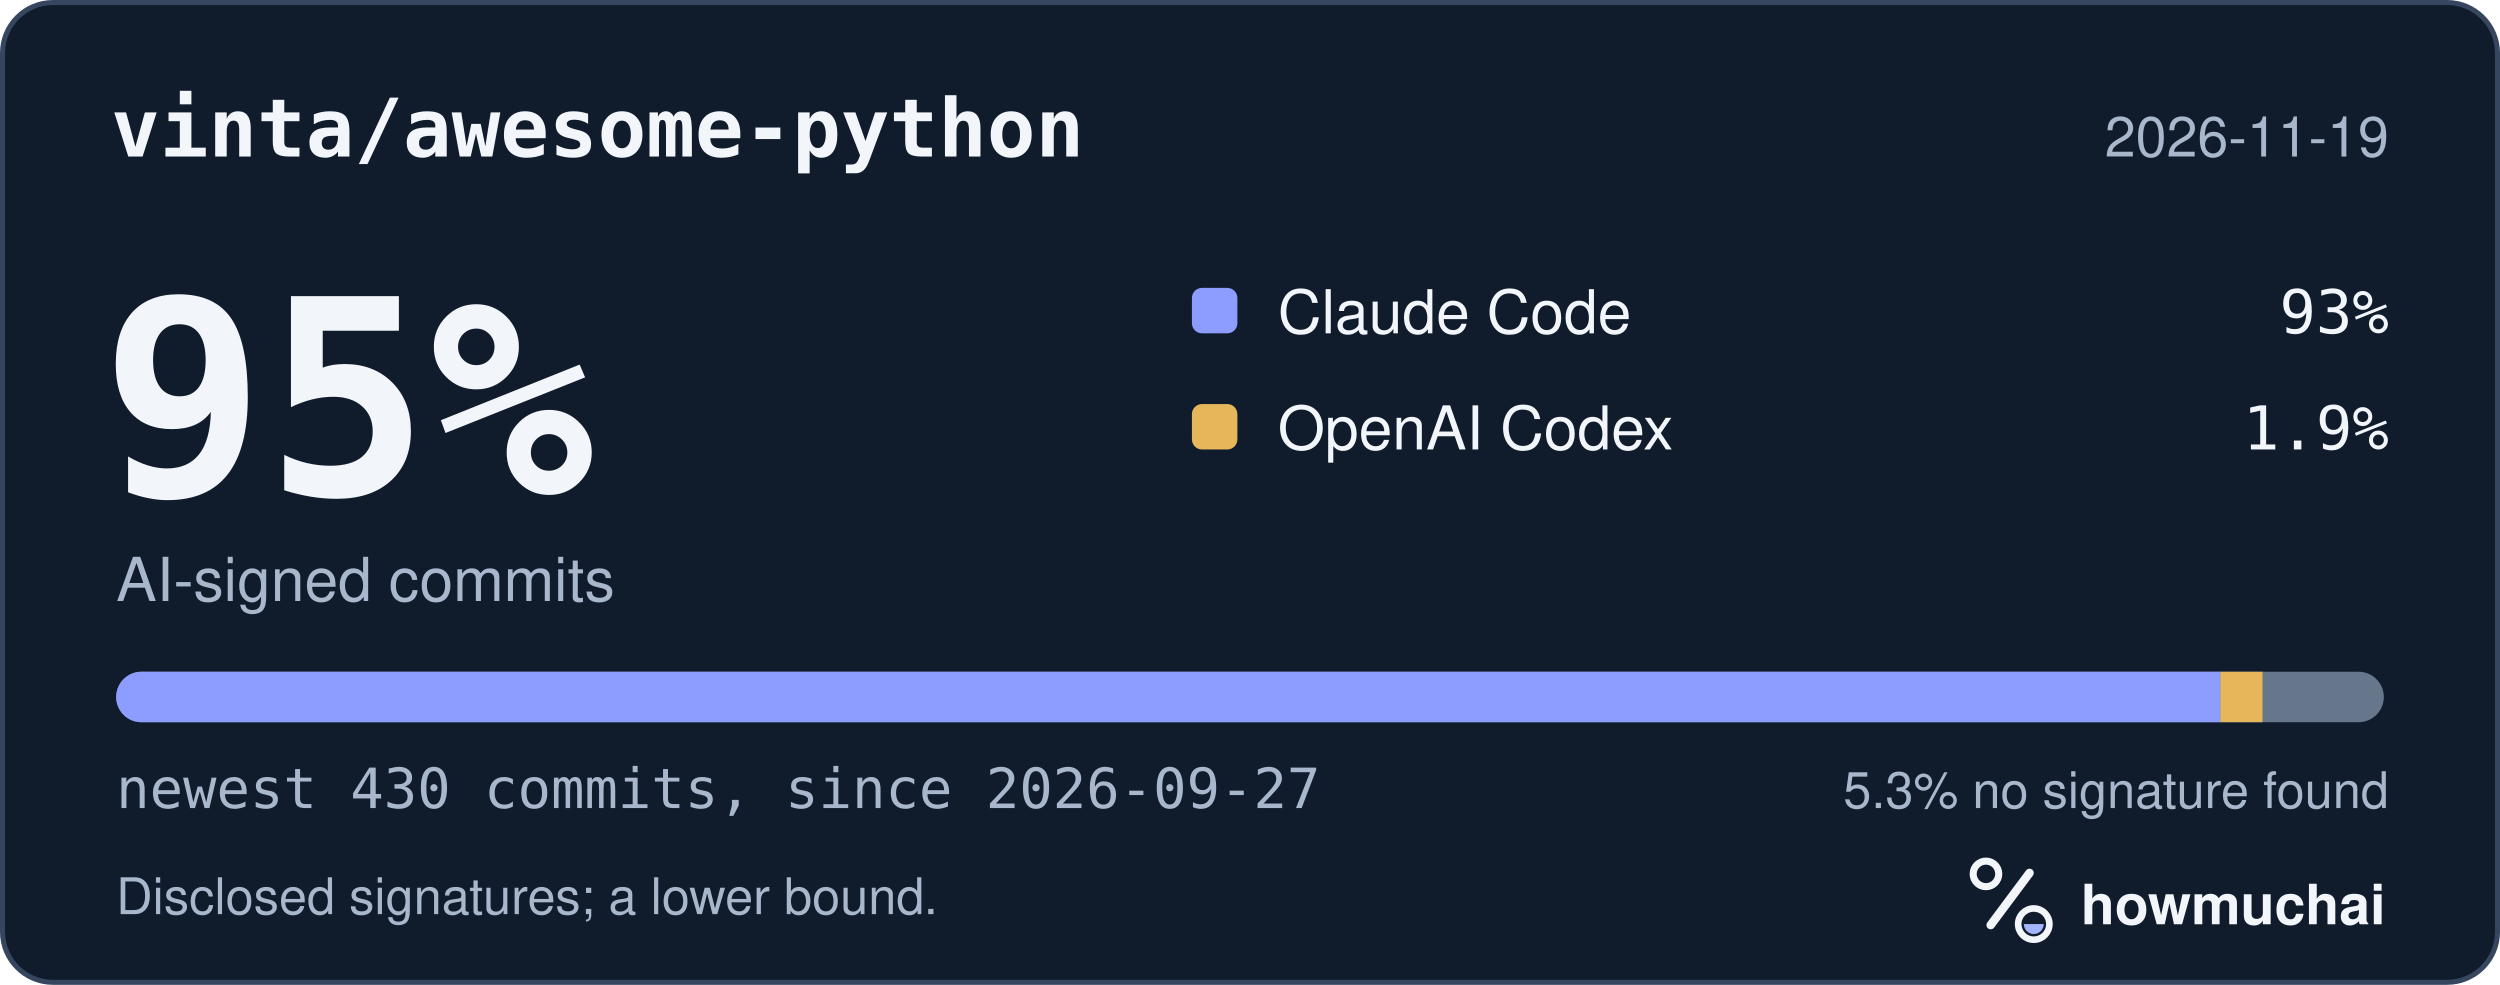
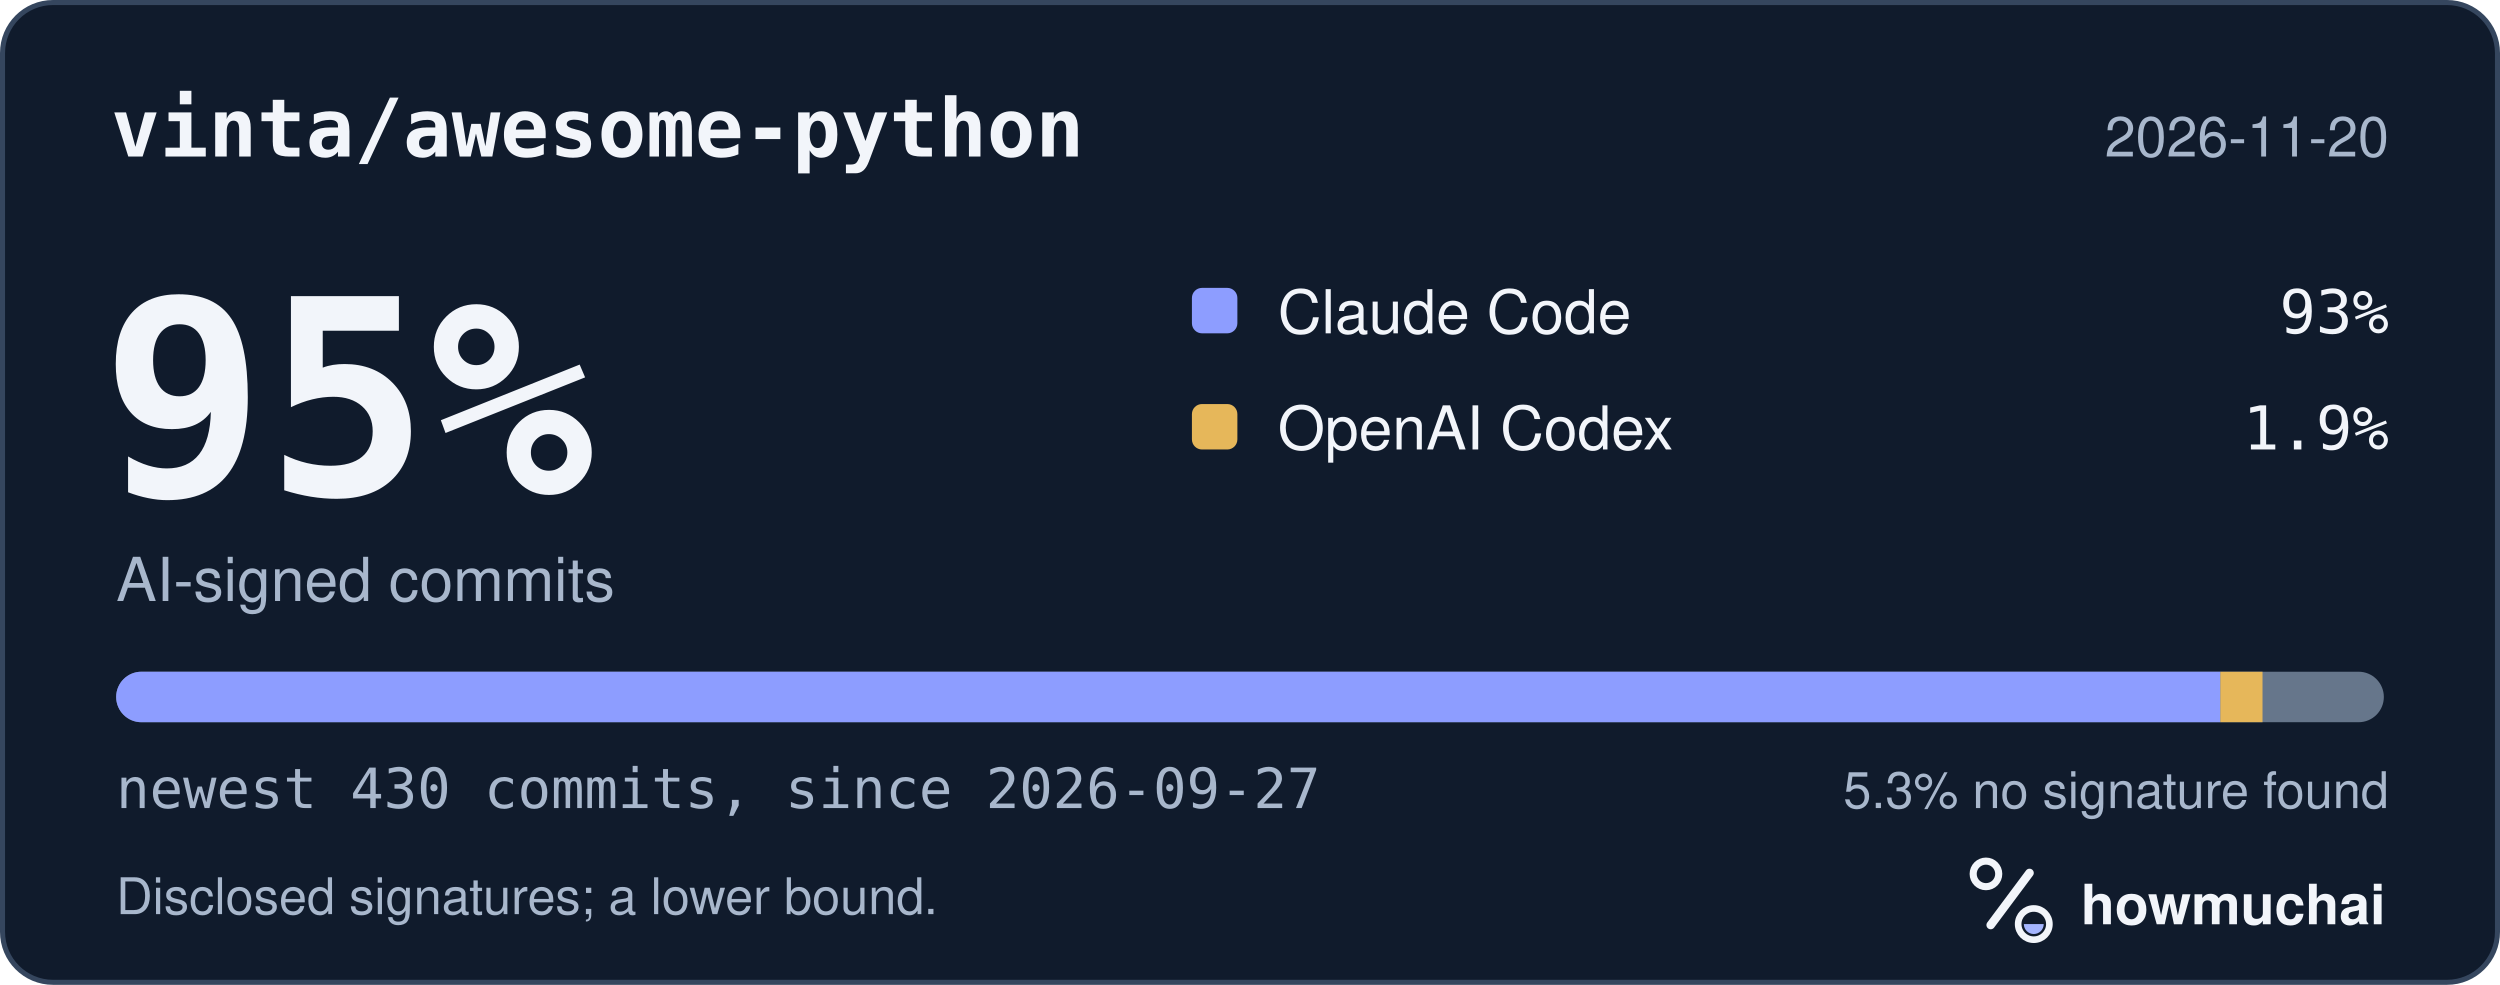
<svg xmlns="http://www.w3.org/2000/svg" width="495" height="195" viewBox="0 0 495 195" role="img" aria-labelledby="hm-t hm-d">
  <rect x="0.5" y="0.5" width="494" height="194" rx="10" fill="#101B2C" stroke="#35465E" />
  <text x="22" y="31" fill="#F2F5FA" font-family="ui-monospace, SF Mono, Menlo, Consolas, IBM Plex Mono, monospace" font-size="16" font-weight="600">vinta/awesome-python</text>
-   <text x="473" y="31" fill="#A8B7CC" font-family="-apple-system, BlinkMacSystemFont, Segoe UI, Helvetica, Arial, Fira Sans, sans-serif" font-size="11" text-anchor="end">2026-11-19</text>
+   <text x="473" y="31" fill="#A8B7CC" font-family="-apple-system, BlinkMacSystemFont, Segoe UI, Helvetica, Arial, Fira Sans, sans-serif" font-size="11" text-anchor="end">2026-11-20</text>
  <text x="20" y="98" fill="#F2F5FA" font-family="ui-monospace, SF Mono, Menlo, Consolas, IBM Plex Mono, monospace" font-size="54" font-weight="700">95%</text>
  <text x="23" y="119" fill="#A8B7CC" font-family="-apple-system, BlinkMacSystemFont, Segoe UI, Helvetica, Arial, Fira Sans, sans-serif" font-size="12">AI-signed commits</text>
  <rect x="236" y="57" width="9" height="9" rx="2" fill="#8D9DFF" />
  <text x="253" y="66" fill="#F2F5FA" font-family="-apple-system, BlinkMacSystemFont, Segoe UI, Helvetica, Arial, Fira Sans, sans-serif" font-size="12">Claude Code</text>
  <text x="473" y="66" fill="#F2F5FA" font-family="ui-monospace, SF Mono, Menlo, Consolas, IBM Plex Mono, monospace" font-size="12" text-anchor="end">93%</text>
  <rect x="236" y="80" width="9" height="9" rx="2" fill="#E6B75A" />
  <text x="253" y="89" fill="#F2F5FA" font-family="-apple-system, BlinkMacSystemFont, Segoe UI, Helvetica, Arial, Fira Sans, sans-serif" font-size="12">OpenAI Codex</text>
  <text x="473" y="89" fill="#F2F5FA" font-family="ui-monospace, SF Mono, Menlo, Consolas, IBM Plex Mono, monospace" font-size="12" text-anchor="end">1.9%</text>
  <defs>
    <clipPath id="hm-bar">
      <rect x="23" y="133" width="449" height="10" rx="5" />
    </clipPath>
  </defs>
  <rect x="23" y="133" width="449" height="10" rx="5" fill="#66768B" />
  <g clip-path="url(#hm-bar)">
    <rect x="23.00" y="133" width="416.63" height="10" fill="#8D9DFF" />
    <rect x="439.63" y="133" width="8.35" height="10" fill="#E6B75A" />
  </g>
  <text x="23" y="160" fill="#A8B7CC" font-family="ui-monospace, SF Mono, Menlo, Consolas, IBM Plex Mono, monospace" font-size="11">newest 430 commits, since 2026-09-27</text>
  <text x="473" y="160" fill="#A8B7CC" font-family="-apple-system, BlinkMacSystemFont, Segoe UI, Helvetica, Arial, Fira Sans, sans-serif" font-size="10" text-anchor="end">5.3% no signature found</text>
  <text x="23" y="181" fill="#A8B7CC" font-family="-apple-system, BlinkMacSystemFont, Segoe UI, Helvetica, Arial, Fira Sans, sans-serif" font-size="10">Disclosed signatures; a lower bound.</text>
  <g transform="translate(386 166) scale(0.046875)">
    <circle cx="154" cy="150" r="54" fill="none" stroke="#F2F5FA" stroke-width="30" />
    <path d="M174 366 338 146" fill="none" stroke="#F2F5FA" stroke-width="36" stroke-linecap="round" />
    <circle cx="356" cy="362" r="66" fill="none" stroke="#F2F5FA" stroke-width="28" />
    <path d="M314 362a42 42 0 0 0 84 0Z" fill="#A4B5FF" />
  </g>
  <text x="412" y="183" fill="#F2F5FA" font-family="-apple-system, BlinkMacSystemFont, Segoe UI, Helvetica, Arial, Fira Sans, sans-serif" font-size="11" font-weight="650">howmuchai</text>
</svg>
